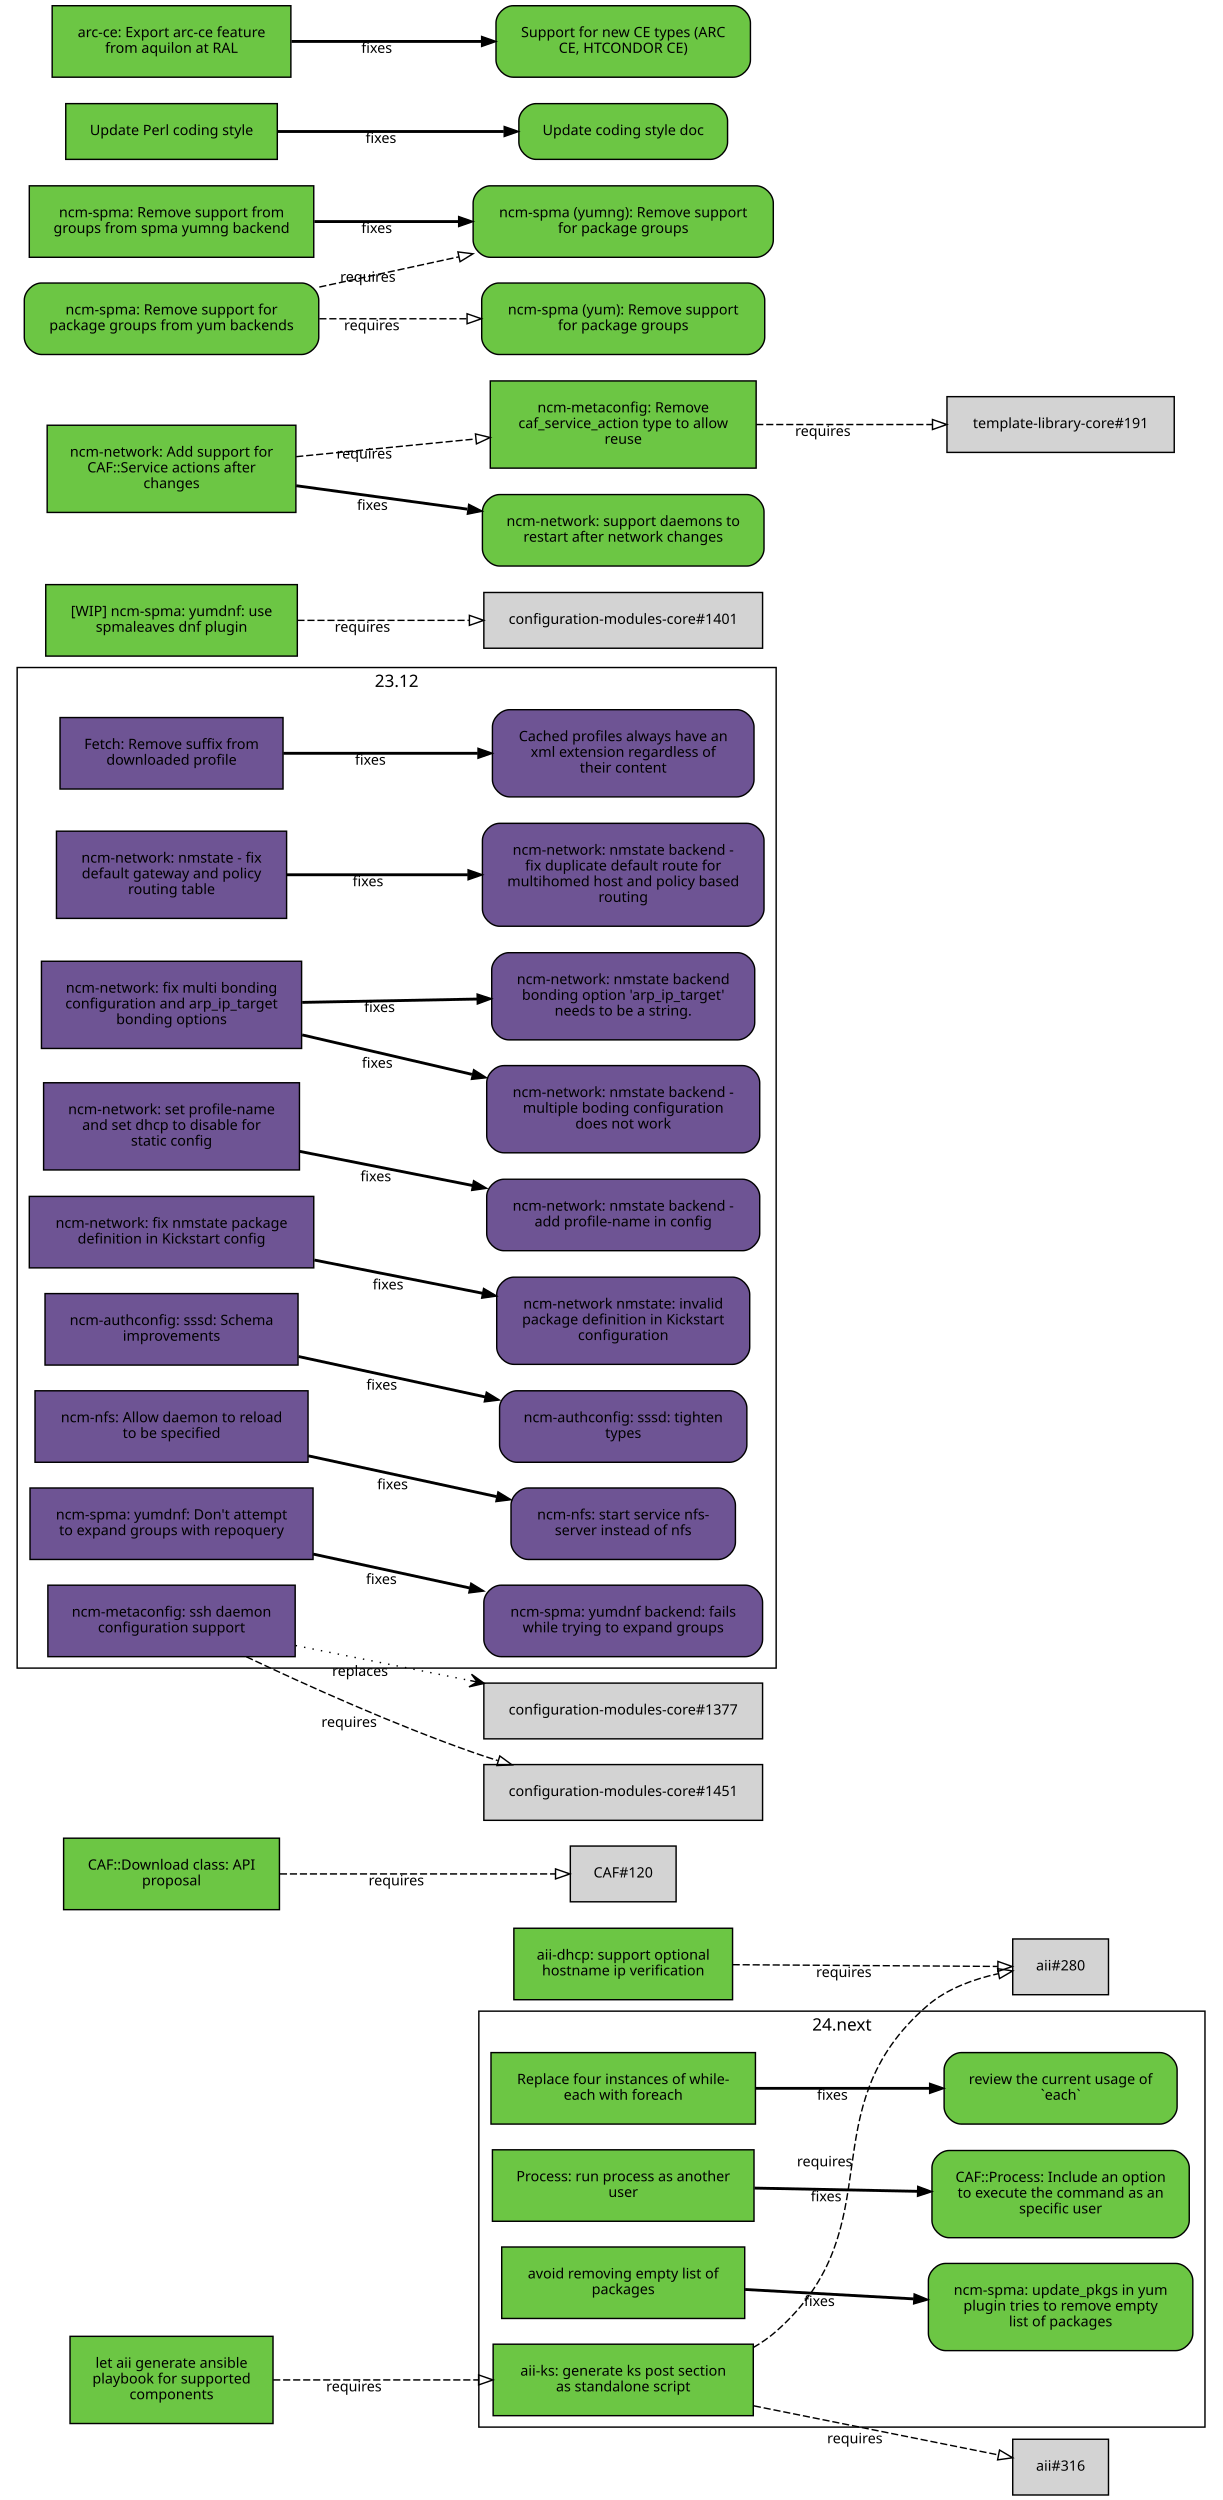
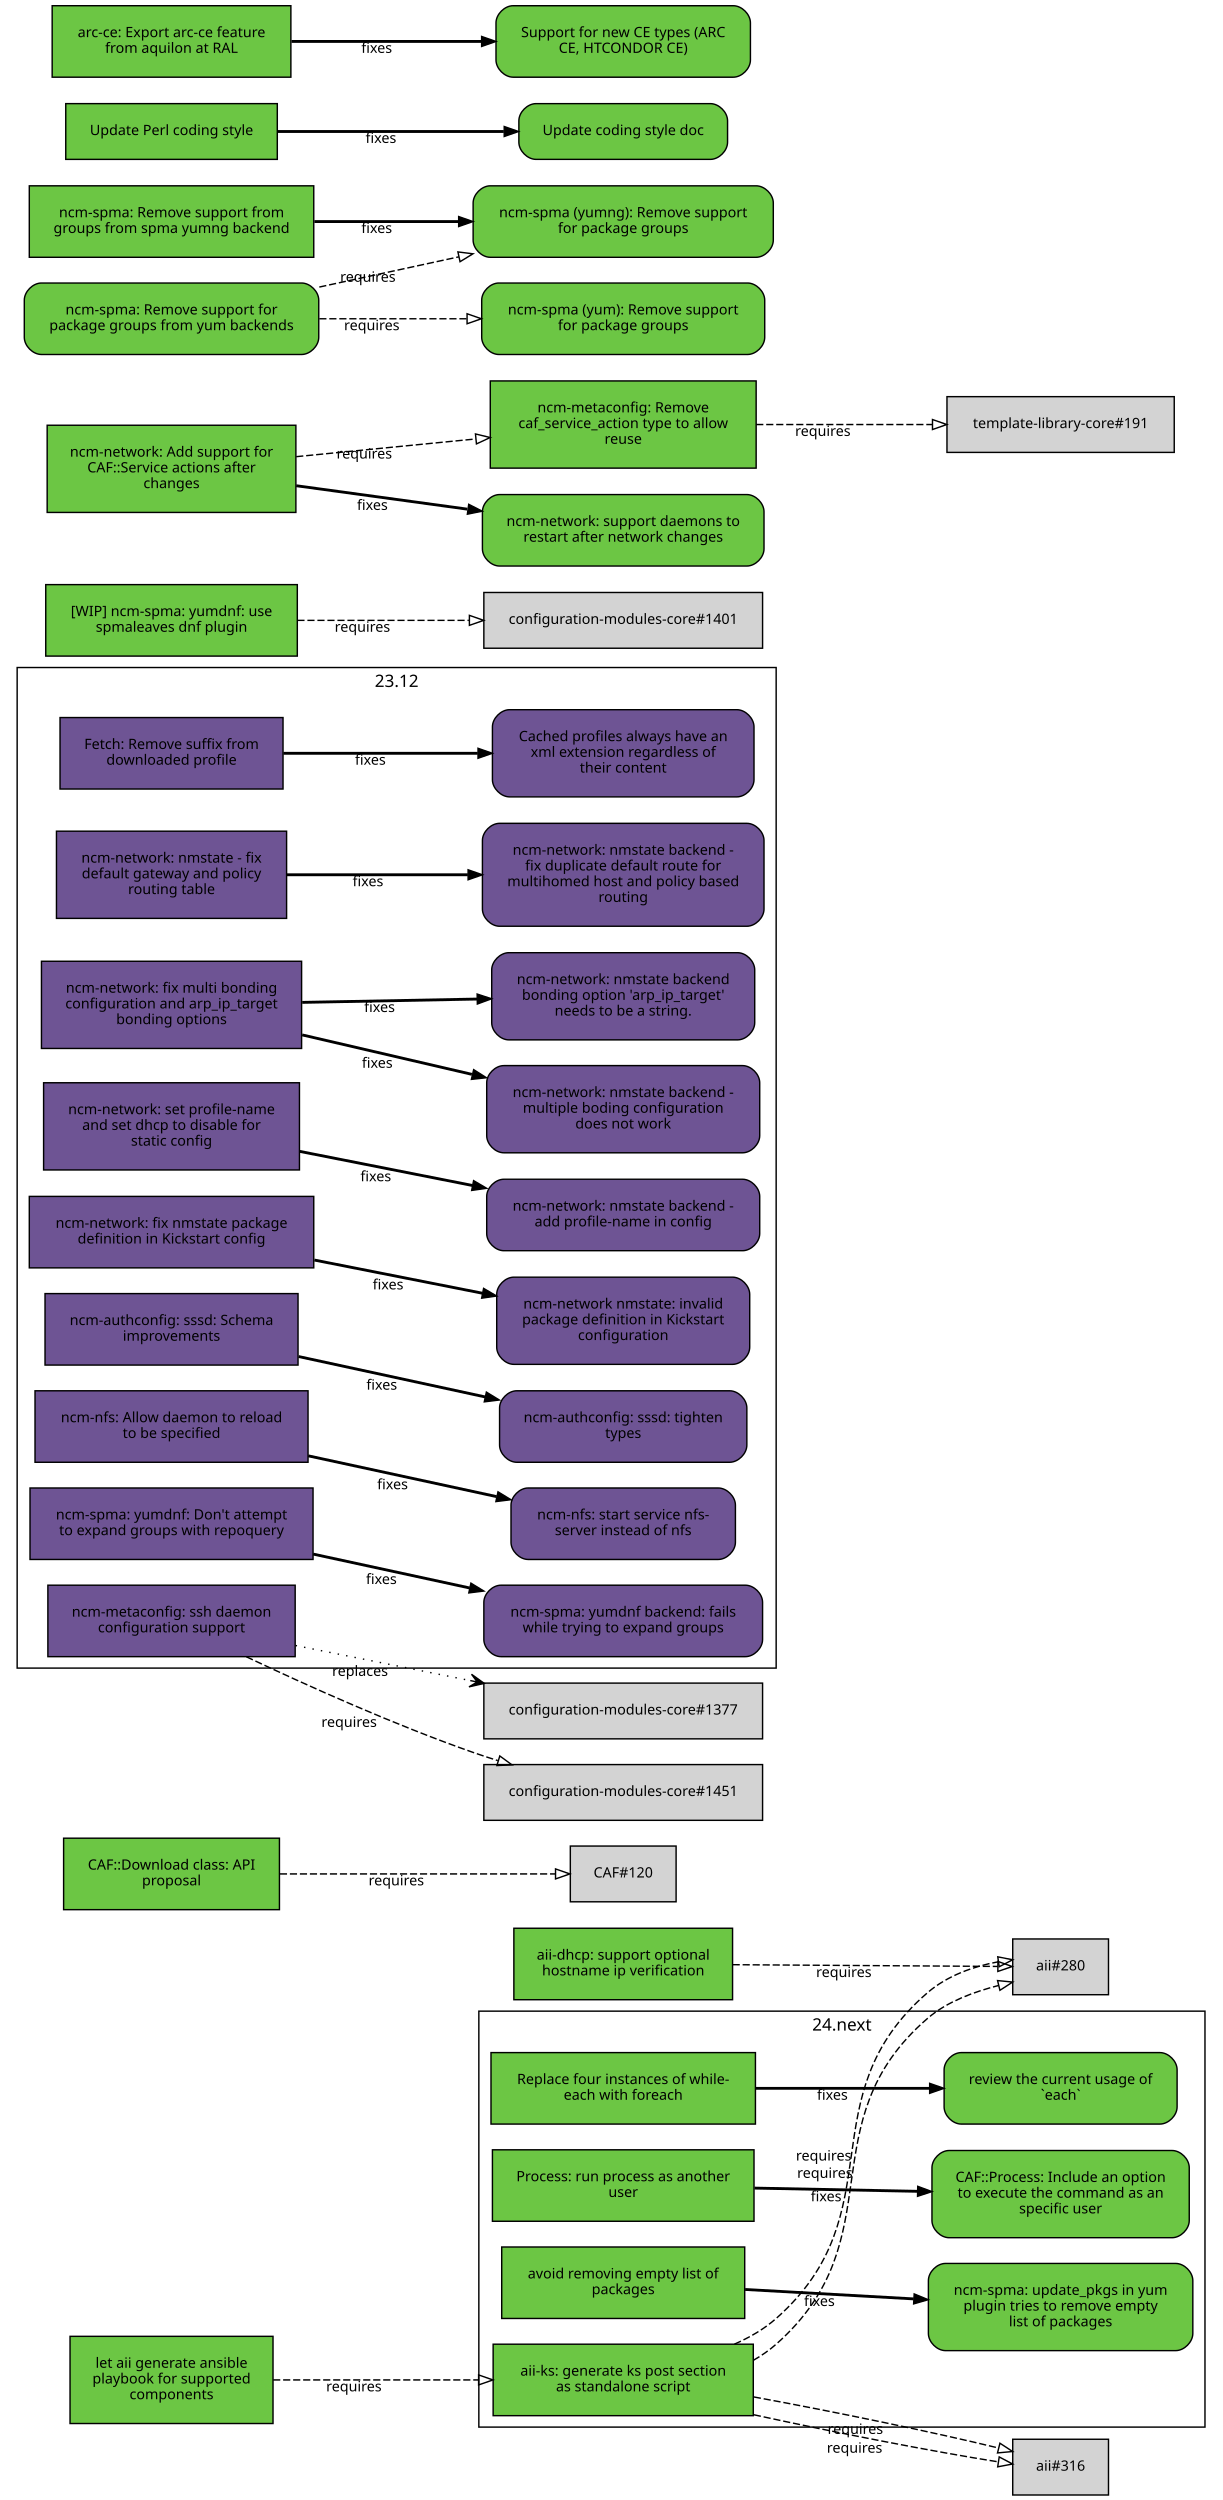
<svg xmlns="http://www.w3.org/2000/svg" xmlns:xlink="http://www.w3.org/1999/xlink" width="855pt" height="1749pt" viewBox="0.00 0.00 855.00 1749.00">
  <g id="graph0" class="graph" transform="scale(1 1) rotate(0) translate(4 1745)">
    <polygon fill="white" stroke="white" points="-4,5 -4,-1745 852,-1745 852,5 -4,5" />
    <g id="clust2" class="cluster">
      <polygon fill="none" stroke="black" points="331,-47 331,-338 839,-338 839,-47 331,-47" />
      <text text-anchor="middle" x="585" y="-324.4" font-family="Sans" font-size="12.00">24.next</text>
    </g>
    <g id="clust1" class="cluster">
      <polygon fill="none" stroke="black" points="8,-578 8,-1278 539,-1278 539,-578 8,-578" />
      <text text-anchor="middle" x="273.5" y="-1264.4" font-family="Sans" font-size="12.00">23.12</text>
    </g>
    <g id="node1" class="node">
      <g id="a_node1">
        <a xlink:href="https://github.com/quattor/aii/pull/328" xlink:title="aii#328 (pull-request)" target="_parent">
          <polygon fill="#6cc644" stroke="black" points="523,-105 341,-105 341,-55 523,-55 523,-105" />
          <text text-anchor="middle" x="432" y="-83" font-family="Sans" font-size="10.00">aii-ks: generate ks post section</text>
          <text text-anchor="middle" x="432" y="-72" font-family="Sans" font-size="10.00">as standalone script</text>
        </a>
      </g>
    </g>
    <g id="node2" class="node">
      <polygon fill="lightgrey" stroke="black" points="771.5,-388.5 704.5,-388.5 704.5,-349.5 771.5,-349.5 771.5,-388.5" />
      <text text-anchor="middle" x="738" y="-366.5" font-family="Sans" font-size="10.00">aii#280</text>
    </g>
    <g id="edge1" class="edge">
-       <path fill="none" stroke="black" stroke-dasharray="5,2" d="M523.028,-102.698C528.746,-105.972 534.145,-109.716 539,-114 622.792,-187.937 560.293,-269.113 645,-342 658.688,-353.778 677.297,-360.423 694.197,-364.169" />
-       <polygon fill="none" stroke="black" points="693.957,-367.688 704.44,-366.147 695.285,-360.815 693.957,-367.688" />
-       <text text-anchor="middle" x="572.951" y="-229.448" font-family="Sans" font-size="10.00">requires</text>
+       <path fill="none" stroke="black" stroke-dasharray="5,2" d="M523.028,-93.718C528.746,-96.972 534.145,-100.716 539,-105 622.792,-178.937 560.293,-260.113 645,-333 658.817,-344.889 677.648,-351.548 694.675,-355.979" />
+       <polygon fill="none" stroke="black" points="693.896,-359.391 704.44,-358.353 695.55,-352.59 693.896,-359.391" />
+       <text text-anchor="middle" x="573.085" y="-221.353" font-family="Sans" font-size="10.00">requires</text>
    </g>
    <g id="node3" class="node">
      <polygon fill="lightgrey" stroke="black" points="771.5,-38.5 704.5,-38.5 704.5,0.5 771.5,0.5 771.5,-38.5" />
      <text text-anchor="middle" x="738" y="-16.5" font-family="Sans" font-size="10.00">aii#316</text>
    </g>
    <g id="edge2" class="edge">
-       <path fill="none" stroke="black" stroke-dasharray="5,2" d="M523.387,-61.863C580.055,-50.492 650.477,-36.362 694.595,-27.509" />
-       <polygon fill="none" stroke="black" points="695.291,-30.939 704.407,-25.54 693.914,-24.076 695.291,-30.939" />
-       <text text-anchor="middle" x="594.051" y="-35.671" font-family="Sans" font-size="10.00">requires</text>
+       <path fill="none" stroke="black" stroke-dasharray="5,2" d="M523.387,-55.632C579.936,-43.279 650.18,-29.64 694.316,-22.702" />
+       <polygon fill="none" stroke="black" points="695.047,-26.131 704.407,-21.166 693.994,-19.211 695.047,-26.131" />
+       <text text-anchor="middle" x="593.86" y="-29.068" font-family="Sans" font-size="10.00">requires</text>
+     </g>
+     <g id="edge3" class="edge">
+       <path fill="none" stroke="black" stroke-dasharray="5,2" d="M509.787,-105.021C520.384,-109.683 530.523,-115.52 539,-123 622.792,-196.937 560.293,-278.113 645,-351 658.688,-362.778 677.297,-369.423 694.197,-372.484" />
+       <polygon fill="none" stroke="black" points="694.046,-375.998 704.44,-373.941 695.032,-369.068 694.046,-375.998" />
+       <text text-anchor="middle" x="572.232" y="-233.469" font-family="Sans" font-size="10.00">requires</text>
+     </g>
+     <g id="edge4" class="edge">
+       <path fill="none" stroke="black" stroke-dasharray="5,2" d="M523.387,-68.094C580.055,-57.731 650.477,-43.141 694.595,-32.36" />
+       <polygon fill="none" stroke="black" points="695.551,-35.729 704.407,-29.914 693.857,-28.937 695.551,-35.729" />
+       <text text-anchor="middle" x="594.405" y="-42.236" font-family="Sans" font-size="10.00">requires</text>
    </g>
    <g id="node4" class="node">
      <g id="a_node4">
        <a xlink:href="https://github.com/quattor/aii/pull/331" xlink:title="aii#331 (pull-request)" target="_parent">
          <polygon fill="#6cc644" stroke="black" points="187,-110.5 45,-110.5 45,-49.5 187,-49.5 187,-110.5" />
          <text text-anchor="middle" x="116" y="-88.5" font-family="Sans" font-size="10.00">let aii generate ansible</text>
          <text text-anchor="middle" x="116" y="-77.5" font-family="Sans" font-size="10.00">playbook for supported</text>
          <text text-anchor="middle" x="116" y="-66.5" font-family="Sans" font-size="10.00">components</text>
        </a>
      </g>
    </g>
-     <g id="edge3" class="edge">
+     <g id="edge5" class="edge">
      <path fill="none" stroke="black" stroke-dasharray="5,2" d="M187.077,-80C229.343,-80 283.883,-80 330.668,-80" />
      <polygon fill="none" stroke="black" points="330.834,-83.5 340.834,-80 330.834,-76.5 330.834,-83.5" />
      <text text-anchor="middle" x="243.574" y="-72" font-family="Sans" font-size="10.00">requires</text>
    </g>
    <g id="node5" class="node">
      <g id="a_node5">
        <a xlink:href="https://github.com/quattor/aii/pull/299" xlink:title="aii#299 (pull-request)" target="_parent">
          <polygon fill="#6cc644" stroke="black" points="508.5,-396 355.5,-396 355.5,-346 508.5,-346 508.5,-396" />
          <text text-anchor="middle" x="432" y="-374" font-family="Sans" font-size="10.00">aii-dhcp: support optional</text>
          <text text-anchor="middle" x="432" y="-363" font-family="Sans" font-size="10.00">hostname ip verification</text>
        </a>
      </g>
    </g>
-     <g id="edge4" class="edge">
+     <g id="edge6" class="edge">
      <path fill="none" stroke="black" stroke-dasharray="5,2" d="M508.537,-370.503C567.023,-370.118 645.931,-369.599 694.049,-369.283" />
      <polygon fill="none" stroke="black" points="694.146,-372.782 704.123,-369.216 694.1,-365.782 694.146,-372.782" />
      <text text-anchor="middle" x="586.342" y="-361.86" font-family="Sans" font-size="10.00">requires</text>
    </g>
    <g id="node6" class="node">
      <g id="a_node6">
        <a xlink:href="https://github.com/quattor/CAF/pull/277" xlink:title="CAF#277 (pull-request)" target="_parent">
          <polygon fill="#6cc644" stroke="black" points="524.5,-309 339.5,-309 339.5,-259 524.5,-259 524.5,-309" />
          <text text-anchor="middle" x="432" y="-287" font-family="Sans" font-size="10.00">Replace four instances of while-</text>
          <text text-anchor="middle" x="432" y="-276" font-family="Sans" font-size="10.00">each with foreach</text>
        </a>
      </g>
    </g>
    <g id="node7" class="node">
      <g id="a_node7">
        <a xlink:href="https://github.com/quattor/CAF/issues/109" xlink:title="CAF#109 (issue)" target="_parent">
          <path fill="#6cc644" stroke="black" d="M807.5,-309C807.5,-309 668.5,-309 668.5,-309 662.5,-309 656.5,-303 656.5,-297 656.5,-297 656.5,-271 656.5,-271 656.5,-265 662.5,-259 668.5,-259 668.5,-259 807.5,-259 807.5,-259 813.5,-259 819.5,-265 819.5,-271 819.5,-271 819.5,-297 819.5,-297 819.5,-303 813.5,-309 807.5,-309" />
          <text text-anchor="middle" x="738" y="-287" font-family="Sans" font-size="10.00">review the current usage of</text>
          <text text-anchor="middle" x="738" y="-276" font-family="Sans" font-size="10.00">`each`</text>
        </a>
      </g>
    </g>
-     <g id="edge5" class="edge">
+     <g id="edge7" class="edge">
      <path fill="none" stroke="black" stroke-width="2" d="M524.622,-284C563.139,-284 607.831,-284 646.253,-284" />
      <polygon fill="black" stroke="black" points="646.394,-287.5 656.394,-284 646.394,-280.5 646.394,-287.5" />
      <text text-anchor="middle" x="578.345" y="-276" font-family="Sans" font-size="10.00">fixes</text>
    </g>
    <g id="node8" class="node">
      <g id="a_node8">
        <a xlink:href="https://github.com/quattor/CAF/pull/257" xlink:title="CAF#257 (pull-request)" target="_parent">
          <polygon fill="#6cc644" stroke="black" points="523.5,-241 340.5,-241 340.5,-191 523.5,-191 523.5,-241" />
          <text text-anchor="middle" x="432" y="-219" font-family="Sans" font-size="10.00">Process: run process as another</text>
          <text text-anchor="middle" x="432" y="-208" font-family="Sans" font-size="10.00">user</text>
        </a>
      </g>
    </g>
    <g id="node9" class="node">
      <g id="a_node9">
        <a xlink:href="https://github.com/quattor/CAF/issues/253" xlink:title="CAF#253 (issue)" target="_parent">
          <path fill="#6cc644" stroke="black" d="M816,-240.5C816,-240.5 660,-240.5 660,-240.5 654,-240.5 648,-234.5 648,-228.5 648,-228.5 648,-191.5 648,-191.5 648,-185.5 654,-179.5 660,-179.5 660,-179.5 816,-179.5 816,-179.5 822,-179.5 828,-185.5 828,-191.5 828,-191.5 828,-228.5 828,-228.5 828,-234.5 822,-240.5 816,-240.5" />
          <text text-anchor="middle" x="738" y="-218.5" font-family="Sans" font-size="10.00">CAF::Process: Include an option</text>
          <text text-anchor="middle" x="738" y="-207.5" font-family="Sans" font-size="10.00">to execute the command as an</text>
          <text text-anchor="middle" x="738" y="-196.5" font-family="Sans" font-size="10.00">specific user</text>
        </a>
      </g>
    </g>
-     <g id="edge6" class="edge">
+     <g id="edge8" class="edge">
      <path fill="none" stroke="black" stroke-width="2" d="M523.798,-214.208C559.701,-213.499 601.072,-212.683 637.762,-211.959" />
      <polygon fill="black" stroke="black" points="638.048,-215.454 647.977,-211.757 637.91,-208.455 638.048,-215.454" />
      <text text-anchor="middle" x="573.947" y="-204.981" font-family="Sans" font-size="10.00">fixes</text>
    </g>
    <g id="node10" class="node">
      <g id="a_node10">
        <a xlink:href="https://github.com/quattor/CAF/pull/110" xlink:title="CAF#110 (pull-request)" target="_parent">
          <polygon fill="#6cc644" stroke="black" points="191.5,-459 40.5,-459 40.5,-409 191.5,-409 191.5,-459" />
          <text text-anchor="middle" x="116" y="-437" font-family="Sans" font-size="10.00">CAF::Download class: API</text>
          <text text-anchor="middle" x="116" y="-426" font-family="Sans" font-size="10.00">proposal</text>
        </a>
      </g>
    </g>
    <g id="node11" class="node">
      <polygon fill="lightgrey" stroke="black" points="469,-453.5 395,-453.5 395,-414.5 469,-414.5 469,-453.5" />
      <text text-anchor="middle" x="432" y="-431.5" font-family="Sans" font-size="10.00">CAF#120</text>
    </g>
-     <g id="edge7" class="edge">
+     <g id="edge9" class="edge">
      <path fill="none" stroke="black" stroke-dasharray="5,2" d="M191.812,-434C251.718,-434 333.856,-434 384.623,-434" />
      <polygon fill="none" stroke="black" points="384.651,-437.5 394.651,-434 384.651,-430.5 384.651,-437.5" />
      <text text-anchor="middle" x="273.255" y="-426" font-family="Sans" font-size="10.00">requires</text>
    </g>
    <g id="node12" class="node">
      <g id="a_node12">
        <a xlink:href="https://github.com/quattor/CCM/pull/210" xlink:title="CCM#210 (pull-request)" target="_parent">
          <polygon fill="#6e5494" stroke="black" points="194,-1243 38,-1243 38,-1193 194,-1193 194,-1243" />
          <text text-anchor="middle" x="116" y="-1221" font-family="Sans" font-size="10.00">Fetch: Remove suffix from</text>
          <text text-anchor="middle" x="116" y="-1210" font-family="Sans" font-size="10.00">downloaded profile</text>
        </a>
      </g>
    </g>
    <g id="node13" class="node">
      <g id="a_node13">
        <a xlink:href="https://github.com/quattor/CCM/issues/204" xlink:title="CCM#204 (issue)" target="_parent">
          <path fill="#6e5494" stroke="black" d="M511.5,-1248.5C511.5,-1248.5 352.5,-1248.5 352.5,-1248.5 346.5,-1248.5 340.5,-1242.5 340.5,-1236.5 340.5,-1236.5 340.5,-1199.5 340.5,-1199.5 340.5,-1193.5 346.5,-1187.5 352.5,-1187.5 352.5,-1187.5 511.5,-1187.5 511.5,-1187.5 517.5,-1187.5 523.5,-1193.5 523.5,-1199.5 523.5,-1199.5 523.5,-1236.5 523.5,-1236.5 523.5,-1242.5 517.5,-1248.5 511.5,-1248.5" />
          <text text-anchor="middle" x="432" y="-1226.5" font-family="Sans" font-size="10.00">Cached profiles always have an</text>
          <text text-anchor="middle" x="432" y="-1215.5" font-family="Sans" font-size="10.00">xml extension regardless of</text>
          <text text-anchor="middle" x="432" y="-1204.5" font-family="Sans" font-size="10.00">their content</text>
        </a>
      </g>
    </g>
-     <g id="edge8" class="edge">
+     <g id="edge10" class="edge">
      <path fill="none" stroke="black" stroke-width="2" d="M194.215,-1218C235.236,-1218 286.154,-1218 330.251,-1218" />
      <polygon fill="black" stroke="black" points="330.423,-1221.5 340.423,-1218 330.423,-1214.5 330.423,-1221.5" />
      <text text-anchor="middle" x="255.112" y="-1210" font-family="Sans" font-size="10.00">fixes</text>
    </g>
    <g id="node14" class="node">
      <g id="a_node14">
        <a xlink:href="https://github.com/quattor/configuration-modules-core/pull/1642" xlink:title="configuration-modules-core#1642 (pull-request)" target="_parent">
          <polygon fill="#6e5494" stroke="black" points="196.5,-1163.5 35.5,-1163.5 35.5,-1102.5 196.5,-1102.5 196.5,-1163.5" />
          <text text-anchor="middle" x="116" y="-1141.5" font-family="Sans" font-size="10.00">ncm-network: nmstate - fix</text>
          <text text-anchor="middle" x="116" y="-1130.5" font-family="Sans" font-size="10.00">default gateway and policy</text>
          <text text-anchor="middle" x="116" y="-1119.5" font-family="Sans" font-size="10.00">routing table</text>
        </a>
      </g>
    </g>
    <g id="node15" class="node">
      <g id="a_node15">
        <a xlink:href="https://github.com/quattor/configuration-modules-core/issues/1641" xlink:title="configuration-modules-core#1641 (issue)" target="_parent">
          <path fill="#6e5494" stroke="black" d="M518.5,-1169C518.5,-1169 345.5,-1169 345.5,-1169 339.5,-1169 333.5,-1163 333.5,-1157 333.5,-1157 333.5,-1109 333.5,-1109 333.5,-1103 339.5,-1097 345.5,-1097 345.5,-1097 518.5,-1097 518.5,-1097 524.5,-1097 530.5,-1103 530.5,-1109 530.5,-1109 530.5,-1157 530.5,-1157 530.5,-1163 524.5,-1169 518.5,-1169" />
          <text text-anchor="middle" x="432" y="-1147" font-family="Sans" font-size="10.00">ncm-network: nmstate backend -</text>
          <text text-anchor="middle" x="432" y="-1136" font-family="Sans" font-size="10.00">fix duplicate default route for</text>
          <text text-anchor="middle" x="432" y="-1125" font-family="Sans" font-size="10.00">multihomed host and policy based</text>
          <text text-anchor="middle" x="432" y="-1114" font-family="Sans" font-size="10.00">routing</text>
        </a>
      </g>
    </g>
-     <g id="edge9" class="edge">
+     <g id="edge11" class="edge">
      <path fill="none" stroke="black" stroke-width="2" d="M196.641,-1133C235.079,-1133 281.765,-1133 323.319,-1133" />
      <polygon fill="black" stroke="black" points="323.486,-1136.5 333.486,-1133 323.486,-1129.5 323.486,-1136.5" />
      <text text-anchor="middle" x="253.425" y="-1125" font-family="Sans" font-size="10.00">fixes</text>
    </g>
    <g id="node16" class="node">
      <g id="a_node16">
        <a xlink:href="https://github.com/quattor/configuration-modules-core/pull/1640" xlink:title="configuration-modules-core#1640 (pull-request)" target="_parent">
          <polygon fill="#6e5494" stroke="black" points="207,-1072.5 25,-1072.5 25,-1011.5 207,-1011.5 207,-1072.5" />
          <text text-anchor="middle" x="116" y="-1050.5" font-family="Sans" font-size="10.00">ncm-network: fix multi bonding</text>
          <text text-anchor="middle" x="116" y="-1039.5" font-family="Sans" font-size="10.00">configuration and arp_ip_target</text>
          <text text-anchor="middle" x="116" y="-1028.5" font-family="Sans" font-size="10.00">bonding options</text>
        </a>
      </g>
    </g>
    <g id="node17" class="node">
      <g id="a_node17">
        <a xlink:href="https://github.com/quattor/configuration-modules-core/issues/1638" xlink:title="configuration-modules-core#1638 (issue)" target="_parent">
          <path fill="#6e5494" stroke="black" d="M515.5,-999.5C515.5,-999.5 348.5,-999.5 348.5,-999.5 342.5,-999.5 336.5,-993.5 336.5,-987.5 336.5,-987.5 336.5,-950.5 336.5,-950.5 336.5,-944.5 342.5,-938.5 348.5,-938.5 348.5,-938.5 515.5,-938.5 515.5,-938.5 521.5,-938.5 527.5,-944.5 527.5,-950.5 527.5,-950.5 527.5,-987.5 527.5,-987.5 527.5,-993.5 521.5,-999.5 515.5,-999.5" />
          <text text-anchor="middle" x="432" y="-977.5" font-family="Sans" font-size="10.00">ncm-network: nmstate backend -</text>
          <text text-anchor="middle" x="432" y="-966.5" font-family="Sans" font-size="10.00">multiple boding configuration</text>
          <text text-anchor="middle" x="432" y="-955.5" font-family="Sans" font-size="10.00">does not work</text>
        </a>
      </g>
    </g>
-     <g id="edge10" class="edge">
+     <g id="edge12" class="edge">
      <path fill="none" stroke="black" stroke-width="2" d="M207.401,-1020.98C244.488,-1012.36 287.663,-1002.32 326.128,-993.381" />
      <polygon fill="black" stroke="black" points="327.372,-996.685 336.32,-991.012 325.787,-989.867 327.372,-996.685" />
      <text text-anchor="middle" x="259.943" y="-997.978" font-family="Sans" font-size="10.00">fixes</text>
    </g>
    <g id="node18" class="node">
      <g id="a_node18">
        <a xlink:href="https://github.com/quattor/configuration-modules-core/issues/1639" xlink:title="configuration-modules-core#1639 (issue)" target="_parent">
          <path fill="#6e5494" stroke="black" d="M512,-1078.5C512,-1078.5 352,-1078.5 352,-1078.5 346,-1078.5 340,-1072.5 340,-1066.5 340,-1066.5 340,-1029.5 340,-1029.5 340,-1023.5 346,-1017.5 352,-1017.5 352,-1017.5 512,-1017.5 512,-1017.5 518,-1017.5 524,-1023.5 524,-1029.5 524,-1029.5 524,-1066.5 524,-1066.5 524,-1072.5 518,-1078.5 512,-1078.5" />
          <text text-anchor="middle" x="432" y="-1056.5" font-family="Sans" font-size="10.00">ncm-network: nmstate backend</text>
          <text text-anchor="middle" x="432" y="-1045.5" font-family="Sans" font-size="10.00">bonding option 'arp_ip_target'</text>
          <text text-anchor="middle" x="432" y="-1034.5" font-family="Sans" font-size="10.00">needs to be a string.</text>
        </a>
      </g>
    </g>
-     <g id="edge11" class="edge">
+     <g id="edge13" class="edge">
      <path fill="none" stroke="black" stroke-width="2" d="M207.401,-1043.73C245.651,-1044.46 290.375,-1045.31 329.73,-1046.06" />
      <polygon fill="black" stroke="black" points="329.813,-1049.57 339.878,-1046.26 329.947,-1042.57 329.813,-1049.57" />
      <text text-anchor="middle" x="261.537" y="-1036.99" font-family="Sans" font-size="10.00">fixes</text>
    </g>
    <g id="node19" class="node">
      <g id="a_node19">
        <a xlink:href="https://github.com/quattor/configuration-modules-core/pull/1637" xlink:title="configuration-modules-core#1637 (pull-request)" target="_parent">
          <polygon fill="#6e5494" stroke="black" points="205.5,-987.5 26.5,-987.5 26.5,-926.5 205.5,-926.5 205.5,-987.5" />
          <text text-anchor="middle" x="116" y="-965.5" font-family="Sans" font-size="10.00">ncm-network: set profile-name</text>
          <text text-anchor="middle" x="116" y="-954.5" font-family="Sans" font-size="10.00">and set dhcp to disable for</text>
          <text text-anchor="middle" x="116" y="-943.5" font-family="Sans" font-size="10.00">static config</text>
        </a>
      </g>
    </g>
    <g id="node20" class="node">
      <g id="a_node20">
        <a xlink:href="https://github.com/quattor/configuration-modules-core/issues/1636" xlink:title="configuration-modules-core#1636 (issue)" target="_parent">
          <path fill="#6e5494" stroke="black" d="M515.5,-920C515.5,-920 348.5,-920 348.5,-920 342.5,-920 336.5,-914 336.5,-908 336.5,-908 336.5,-882 336.5,-882 336.5,-876 342.5,-870 348.5,-870 348.5,-870 515.5,-870 515.5,-870 521.5,-870 527.5,-876 527.5,-882 527.5,-882 527.5,-908 527.5,-908 527.5,-914 521.5,-920 515.5,-920" />
          <text text-anchor="middle" x="432" y="-898" font-family="Sans" font-size="10.00">ncm-network: nmstate backend -</text>
          <text text-anchor="middle" x="432" y="-887" font-family="Sans" font-size="10.00">add profile-name in config</text>
        </a>
      </g>
    </g>
-     <g id="edge12" class="edge">
+     <g id="edge14" class="edge">
      <path fill="none" stroke="black" stroke-width="2" d="M205.721,-939.482C243.338,-932.054 287.449,-923.344 326.619,-915.61" />
      <polygon fill="black" stroke="black" points="327.332,-919.037 336.465,-913.666 325.976,-912.17 327.332,-919.037" />
      <text text-anchor="middle" x="258.909" y="-918.61" font-family="Sans" font-size="10.00">fixes</text>
    </g>
    <g id="node21" class="node">
      <g id="a_node21">
        <a xlink:href="https://github.com/quattor/configuration-modules-core/pull/1630" xlink:title="configuration-modules-core#1630 (pull-request)" target="_parent">
          <polygon fill="#6e5494" stroke="black" points="215.5,-908 16.5,-908 16.5,-858 215.5,-858 215.5,-908" />
          <text text-anchor="middle" x="116" y="-886" font-family="Sans" font-size="10.00">ncm-network: fix nmstate package</text>
          <text text-anchor="middle" x="116" y="-875" font-family="Sans" font-size="10.00">definition in Kickstart config</text>
        </a>
      </g>
    </g>
    <g id="node22" class="node">
      <g id="a_node22">
        <a xlink:href="https://github.com/quattor/configuration-modules-core/issues/1629" xlink:title="configuration-modules-core#1629 (issue)" target="_parent">
          <path fill="#6e5494" stroke="black" d="M508.5,-851.5C508.5,-851.5 355.5,-851.5 355.5,-851.5 349.5,-851.5 343.5,-845.5 343.5,-839.5 343.5,-839.5 343.5,-802.5 343.5,-802.5 343.5,-796.5 349.5,-790.5 355.5,-790.5 355.5,-790.5 508.5,-790.5 508.5,-790.5 514.5,-790.5 520.5,-796.5 520.5,-802.5 520.5,-802.5 520.5,-839.5 520.5,-839.5 520.5,-845.5 514.5,-851.5 508.5,-851.5" />
          <text text-anchor="middle" x="432" y="-829.5" font-family="Sans" font-size="10.00">ncm-network nmstate: invalid</text>
          <text text-anchor="middle" x="432" y="-818.5" font-family="Sans" font-size="10.00">package definition in Kickstart</text>
          <text text-anchor="middle" x="432" y="-807.5" font-family="Sans" font-size="10.00">configuration</text>
        </a>
      </g>
    </g>
-     <g id="edge13" class="edge">
+     <g id="edge15" class="edge">
      <path fill="none" stroke="black" stroke-width="2" d="M215.921,-863.468C253.462,-856.055 296.162,-847.624 333.565,-840.239" />
      <polygon fill="black" stroke="black" points="334.326,-843.656 343.458,-838.285 332.969,-836.789 334.326,-843.656" />
      <text text-anchor="middle" x="267.491" y="-842.916" font-family="Sans" font-size="10.00">fixes</text>
    </g>
    <g id="node23" class="node">
      <g id="a_node23">
        <a xlink:href="https://github.com/quattor/configuration-modules-core/pull/1622" xlink:title="configuration-modules-core#1622 (pull-request)" target="_parent">
          <polygon fill="#6e5494" stroke="black" points="204.5,-840 27.5,-840 27.5,-790 204.5,-790 204.5,-840" />
          <text text-anchor="middle" x="116" y="-818" font-family="Sans" font-size="10.00">ncm-authconfig: sssd: Schema</text>
          <text text-anchor="middle" x="116" y="-807" font-family="Sans" font-size="10.00">improvements</text>
        </a>
      </g>
    </g>
    <g id="node24" class="node">
      <g id="a_node24">
        <a xlink:href="https://github.com/quattor/configuration-modules-core/issues/1471" xlink:title="configuration-modules-core#1471 (issue)" target="_parent">
          <path fill="#6e5494" stroke="black" d="M506.5,-772C506.5,-772 357.5,-772 357.5,-772 351.5,-772 345.5,-766 345.5,-760 345.5,-760 345.5,-734 345.5,-734 345.5,-728 351.5,-722 357.5,-722 357.5,-722 506.5,-722 506.5,-722 512.5,-722 518.5,-728 518.5,-734 518.5,-734 518.5,-760 518.5,-760 518.5,-766 512.5,-772 506.5,-772" />
          <text text-anchor="middle" x="432" y="-750" font-family="Sans" font-size="10.00">ncm-authconfig: sssd: tighten</text>
          <text text-anchor="middle" x="432" y="-739" font-family="Sans" font-size="10.00">types</text>
        </a>
      </g>
    </g>
-     <g id="edge14" class="edge">
+     <g id="edge16" class="edge">
      <path fill="none" stroke="black" stroke-width="2" d="M204.884,-795.968C245.532,-787.165 293.901,-776.69 335.452,-767.692" />
      <polygon fill="black" stroke="black" points="336.274,-771.095 345.307,-765.558 334.792,-764.254 336.274,-771.095" />
      <text text-anchor="middle" x="263.073" y="-772.768" font-family="Sans" font-size="10.00">fixes</text>
    </g>
    <g id="node25" class="node">
      <g id="a_node25">
        <a xlink:href="https://github.com/quattor/configuration-modules-core/pull/1621" xlink:title="configuration-modules-core#1621 (pull-request)" target="_parent">
          <polygon fill="#6e5494" stroke="black" points="211.5,-772 20.5,-772 20.5,-722 211.5,-722 211.5,-772" />
          <text text-anchor="middle" x="116" y="-750" font-family="Sans" font-size="10.00">ncm-nfs: Allow daemon to reload</text>
          <text text-anchor="middle" x="116" y="-739" font-family="Sans" font-size="10.00">to be specified</text>
        </a>
      </g>
    </g>
    <g id="node26" class="node">
      <g id="a_node26">
        <a xlink:href="https://github.com/quattor/configuration-modules-core/issues/1618" xlink:title="configuration-modules-core#1618 (issue)" target="_parent">
          <path fill="#6e5494" stroke="black" d="M498.5,-704C498.5,-704 365.5,-704 365.5,-704 359.5,-704 353.5,-698 353.5,-692 353.5,-692 353.5,-666 353.5,-666 353.5,-660 359.5,-654 365.5,-654 365.5,-654 498.5,-654 498.5,-654 504.5,-654 510.5,-660 510.5,-666 510.5,-666 510.5,-692 510.5,-692 510.5,-698 504.5,-704 498.5,-704" />
          <text text-anchor="middle" x="432" y="-682" font-family="Sans" font-size="10.00">ncm-nfs: start service nfs-</text>
          <text text-anchor="middle" x="432" y="-671" font-family="Sans" font-size="10.00">server instead of nfs</text>
        </a>
      </g>
    </g>
-     <g id="edge15" class="edge">
+     <g id="edge17" class="edge">
      <path fill="none" stroke="black" stroke-width="2" d="M211.636,-726.506C253.508,-717.438 302.447,-706.839 343.464,-697.957" />
      <polygon fill="black" stroke="black" points="344.407,-701.334 353.439,-695.797 342.925,-694.492 344.407,-701.334" />
      <text text-anchor="middle" x="270.635" y="-703.13" font-family="Sans" font-size="10.00">fixes</text>
    </g>
    <g id="node27" class="node">
      <g id="a_node27">
        <a xlink:href="https://github.com/quattor/configuration-modules-core/pull/1620" xlink:title="configuration-modules-core#1620 (pull-request)" target="_parent">
          <polygon fill="#6e5494" stroke="black" points="215,-704 17,-704 17,-654 215,-654 215,-704" />
          <text text-anchor="middle" x="116" y="-682" font-family="Sans" font-size="10.00">ncm-spma: yumdnf: Don't attempt</text>
          <text text-anchor="middle" x="116" y="-671" font-family="Sans" font-size="10.00">to expand groups with repoquery</text>
        </a>
      </g>
    </g>
    <g id="node28" class="node">
      <g id="a_node28">
        <a xlink:href="https://github.com/quattor/configuration-modules-core/issues/1524" xlink:title="configuration-modules-core#1524 (issue)" target="_parent">
          <path fill="#6e5494" stroke="black" d="M517.5,-636C517.5,-636 346.5,-636 346.5,-636 340.5,-636 334.5,-630 334.5,-624 334.5,-624 334.5,-598 334.5,-598 334.5,-592 340.5,-586 346.5,-586 346.5,-586 517.5,-586 517.5,-586 523.5,-586 529.5,-592 529.5,-598 529.5,-598 529.5,-624 529.5,-624 529.5,-630 523.5,-636 517.5,-636" />
          <text text-anchor="middle" x="432" y="-614" font-family="Sans" font-size="10.00">ncm-spma: yumdnf backend: fails</text>
          <text text-anchor="middle" x="432" y="-603" font-family="Sans" font-size="10.00">while trying to expand groups</text>
        </a>
      </g>
    </g>
-     <g id="edge16" class="edge">
+     <g id="edge18" class="edge">
      <path fill="none" stroke="black" stroke-width="2" d="M215.06,-657.764C249.847,-650.23 289.151,-641.719 324.601,-634.042" />
      <polygon fill="black" stroke="black" points="325.458,-637.437 334.491,-631.9 323.976,-630.596 325.458,-637.437" />
      <text text-anchor="middle" x="262.816" y="-636.823" font-family="Sans" font-size="10.00">fixes</text>
    </g>
    <g id="node29" class="node">
      <g id="a_node29">
        <a xlink:href="https://github.com/quattor/configuration-modules-core/pull/1554" xlink:title="configuration-modules-core#1554 (pull-request)" target="_parent">
          <polygon fill="#6cc644" stroke="black" points="517,-173 347,-173 347,-123 517,-123 517,-173" />
          <text text-anchor="middle" x="432" y="-151" font-family="Sans" font-size="10.00">avoid removing empty list of</text>
          <text text-anchor="middle" x="432" y="-140" font-family="Sans" font-size="10.00">packages</text>
        </a>
      </g>
    </g>
    <g id="node30" class="node">
      <g id="a_node30">
        <a xlink:href="https://github.com/quattor/configuration-modules-core/issues/1553" xlink:title="configuration-modules-core#1553 (issue)" target="_parent">
          <path fill="#6cc644" stroke="black" d="M818.5,-161.5C818.5,-161.5 657.5,-161.5 657.5,-161.5 651.5,-161.5 645.5,-155.5 645.5,-149.5 645.5,-149.5 645.5,-112.5 645.5,-112.5 645.5,-106.5 651.5,-100.5 657.5,-100.5 657.5,-100.5 818.5,-100.5 818.5,-100.5 824.5,-100.5 830.5,-106.5 830.5,-112.5 830.5,-112.5 830.5,-149.5 830.5,-149.5 830.5,-155.5 824.5,-161.5 818.5,-161.5" />
          <text text-anchor="middle" x="738" y="-139.5" font-family="Sans" font-size="10.00">ncm-spma: update_pkgs in yum</text>
          <text text-anchor="middle" x="738" y="-128.5" font-family="Sans" font-size="10.00">plugin tries to remove empty</text>
          <text text-anchor="middle" x="738" y="-117.5" font-family="Sans" font-size="10.00">list of packages</text>
        </a>
      </g>
    </g>
-     <g id="edge17" class="edge">
+     <g id="edge19" class="edge">
      <path fill="none" stroke="black" stroke-width="2" d="M517.277,-143.287C553.812,-141.244 596.909,-138.834 635.213,-136.692" />
      <polygon fill="black" stroke="black" points="635.57,-140.178 645.359,-136.125 635.179,-133.189 635.57,-140.178" />
      <text text-anchor="middle" x="569.248" y="-131.71" font-family="Sans" font-size="10.00">fixes</text>
    </g>
    <g id="node31" class="node">
      <g id="a_node31">
        <a xlink:href="https://github.com/quattor/configuration-modules-core/pull/1452" xlink:title="configuration-modules-core#1452 (pull-request)" target="_parent">
          <polygon fill="#6e5494" stroke="black" points="202.5,-636 29.5,-636 29.5,-586 202.5,-586 202.5,-636" />
          <text text-anchor="middle" x="116" y="-614" font-family="Sans" font-size="10.00">ncm-metaconfig: ssh daemon</text>
          <text text-anchor="middle" x="116" y="-603" font-family="Sans" font-size="10.00">configuration support</text>
        </a>
      </g>
    </g>
    <g id="node32" class="node">
      <polygon fill="lightgrey" stroke="black" points="529.5,-567.5 334.5,-567.5 334.5,-528.5 529.5,-528.5 529.5,-567.5" />
      <text text-anchor="middle" x="432" y="-545.5" font-family="Sans" font-size="10.00">configuration-modules-core#1377</text>
    </g>
-     <g id="edge18" class="edge">
+     <g id="edge20" class="edge">
      <path fill="none" stroke="black" stroke-dasharray="1,5" d="M202.802,-593.785C240.466,-586.228 285.065,-577.28 324.8,-569.308" />
      <polygon fill="black" stroke="black" points="334.789,-567.303 325.87,-573.683 329.887,-568.287 324.985,-569.271 324.985,-569.271 324.985,-569.271 329.887,-568.287 324.1,-564.859 334.789,-567.303 334.789,-567.303" />
      <text text-anchor="middle" x="247.887" y="-572.526" font-family="Sans" font-size="10.00">replaces</text>
    </g>
    <g id="node33" class="node">
      <polygon fill="lightgrey" stroke="black" points="529.5,-510.5 334.5,-510.5 334.5,-471.5 529.5,-471.5 529.5,-510.5" />
      <text text-anchor="middle" x="432" y="-488.5" font-family="Sans" font-size="10.00">configuration-modules-core#1451</text>
    </g>
-     <g id="edge19" class="edge">
+     <g id="edge21" class="edge">
      <path fill="none" stroke="black" stroke-dasharray="5,2" d="M168.343,-585.92C210.334,-566.042 271.611,-538.466 327,-519 332.594,-517.034 338.398,-515.126 344.274,-513.29" />
      <polygon fill="none" stroke="black" points="345.655,-516.529 354.207,-510.274 343.621,-509.831 345.655,-516.529" />
      <text text-anchor="middle" x="240.238" y="-536.856" font-family="Sans" font-size="10.00">requires</text>
    </g>
    <g id="node34" class="node">
      <g id="a_node34">
        <a xlink:href="https://github.com/quattor/configuration-modules-core/pull/1507" xlink:title="configuration-modules-core#1507 (pull-request)" target="_parent">
          <polygon fill="#6cc644" stroke="black" points="204,-1336 28,-1336 28,-1286 204,-1286 204,-1336" />
          <text text-anchor="middle" x="116" y="-1314" font-family="Sans" font-size="10.00">[WIP] ncm-spma: yumdnf: use</text>
          <text text-anchor="middle" x="116" y="-1303" font-family="Sans" font-size="10.00">spmaleaves dnf plugin</text>
        </a>
      </g>
    </g>
    <g id="node35" class="node">
      <polygon fill="lightgrey" stroke="black" points="529.5,-1330.5 334.5,-1330.5 334.5,-1291.5 529.5,-1291.5 529.5,-1330.5" />
      <text text-anchor="middle" x="432" y="-1308.5" font-family="Sans" font-size="10.00">configuration-modules-core#1401</text>
    </g>
-     <g id="edge20" class="edge">
+     <g id="edge22" class="edge">
      <path fill="none" stroke="black" stroke-dasharray="5,2" d="M204.05,-1311C241.203,-1311 284.927,-1311 324.027,-1311" />
      <polygon fill="none" stroke="black" points="324.391,-1314.5 334.391,-1311 324.391,-1307.5 324.391,-1314.5" />
      <text text-anchor="middle" x="249.549" y="-1303" font-family="Sans" font-size="10.00">requires</text>
    </g>
    <g id="node36" class="node">
      <g id="a_node36">
        <a xlink:href="https://github.com/quattor/configuration-modules-core/pull/1336" xlink:title="configuration-modules-core#1336 (pull-request)" target="_parent">
          <polygon fill="#6cc644" stroke="black" points="203,-1447.5 29,-1447.5 29,-1386.5 203,-1386.5 203,-1447.5" />
          <text text-anchor="middle" x="116" y="-1425.5" font-family="Sans" font-size="10.00">ncm-network: Add support for</text>
          <text text-anchor="middle" x="116" y="-1414.5" font-family="Sans" font-size="10.00">CAF::Service actions after</text>
          <text text-anchor="middle" x="116" y="-1403.5" font-family="Sans" font-size="10.00">changes</text>
        </a>
      </g>
    </g>
    <g id="node37" class="node">
      <g id="a_node37">
        <a xlink:href="https://github.com/quattor/configuration-modules-core/pull/1335" xlink:title="configuration-modules-core#1335 (pull-request)" target="_parent">
          <polygon fill="#6cc644" stroke="black" points="525,-1478.5 339,-1478.5 339,-1417.5 525,-1417.5 525,-1478.5" />
          <text text-anchor="middle" x="432" y="-1456.5" font-family="Sans" font-size="10.00">ncm-metaconfig: Remove</text>
          <text text-anchor="middle" x="432" y="-1445.5" font-family="Sans" font-size="10.00">caf_service_action type to allow</text>
          <text text-anchor="middle" x="432" y="-1434.5" font-family="Sans" font-size="10.00">reuse</text>
        </a>
      </g>
    </g>
-     <g id="edge21" class="edge">
+     <g id="edge23" class="edge">
      <path fill="none" stroke="black" stroke-dasharray="5,2" d="M203.217,-1425.51C242.047,-1429.35 288.184,-1433.9 328.746,-1437.9" />
      <polygon fill="none" stroke="black" points="328.636,-1441.41 338.931,-1438.91 329.323,-1434.44 328.636,-1441.41" />
      <text text-anchor="middle" x="250.868" y="-1424.19" font-family="Sans" font-size="10.00">requires</text>
    </g>
    <g id="node38" class="node">
      <g id="a_node38">
        <a xlink:href="https://github.com/quattor/configuration-modules-core/issues/1071" xlink:title="configuration-modules-core#1071 (issue)" target="_parent">
          <path fill="#6cc644" stroke="black" d="M518.5,-1399C518.5,-1399 345.5,-1399 345.5,-1399 339.5,-1399 333.5,-1393 333.5,-1387 333.5,-1387 333.5,-1361 333.5,-1361 333.5,-1355 339.5,-1349 345.5,-1349 345.5,-1349 518.5,-1349 518.5,-1349 524.5,-1349 530.5,-1355 530.5,-1361 530.5,-1361 530.5,-1387 530.5,-1387 530.5,-1393 524.5,-1399 518.5,-1399" />
          <text text-anchor="middle" x="432" y="-1377" font-family="Sans" font-size="10.00">ncm-network: support daemons to</text>
          <text text-anchor="middle" x="432" y="-1366" font-family="Sans" font-size="10.00">restart after network changes</text>
        </a>
      </g>
    </g>
-     <g id="edge22" class="edge">
+     <g id="edge24" class="edge">
      <path fill="none" stroke="black" stroke-width="2" d="M203.217,-1405.19C240.216,-1400.13 283.848,-1394.15 322.972,-1388.79" />
      <polygon fill="black" stroke="black" points="323.912,-1392.2 333.344,-1387.37 322.962,-1385.26 323.912,-1392.2" />
      <text text-anchor="middle" x="256.527" y="-1388.25" font-family="Sans" font-size="10.00">fixes</text>
    </g>
    <g id="node39" class="node">
      <polygon fill="lightgrey" stroke="black" points="817.5,-1467.5 658.5,-1467.5 658.5,-1428.5 817.5,-1428.5 817.5,-1467.5" />
      <text text-anchor="middle" x="738" y="-1445.5" font-family="Sans" font-size="10.00">template-library-core#191</text>
    </g>
-     <g id="edge23" class="edge">
+     <g id="edge25" class="edge">
      <path fill="none" stroke="black" stroke-dasharray="5,2" d="M525.035,-1448C564.097,-1448 609.452,-1448 648.16,-1448" />
      <polygon fill="none" stroke="black" points="648.369,-1451.5 658.369,-1448 648.369,-1444.5 648.369,-1451.5" />
      <text text-anchor="middle" x="571.665" y="-1440" font-family="Sans" font-size="10.00">requires</text>
    </g>
    <g id="node40" class="node">
      <g id="a_node40">
        <a xlink:href="https://github.com/quattor/configuration-modules-core/pull/1148" xlink:title="configuration-modules-core#1148 (pull-request)" target="_parent">
          <polygon fill="#6cc644" stroke="black" points="215.5,-1615 16.5,-1615 16.5,-1565 215.5,-1565 215.5,-1615" />
          <text text-anchor="middle" x="116" y="-1593" font-family="Sans" font-size="10.00">ncm-spma: Remove support from</text>
          <text text-anchor="middle" x="116" y="-1582" font-family="Sans" font-size="10.00">groups from spma yumng backend</text>
        </a>
      </g>
    </g>
    <g id="node41" class="node">
      <g id="a_node41">
        <a xlink:href="https://github.com/quattor/configuration-modules-core/issues/952" xlink:title="configuration-modules-core#952 (issue)" target="_parent">
          <path fill="#6cc644" stroke="black" d="M525,-1615C525,-1615 339,-1615 339,-1615 333,-1615 327,-1609 327,-1603 327,-1603 327,-1577 327,-1577 327,-1571 333,-1565 339,-1565 339,-1565 525,-1565 525,-1565 531,-1565 537,-1571 537,-1577 537,-1577 537,-1603 537,-1603 537,-1609 531,-1615 525,-1615" />
          <text text-anchor="middle" x="432" y="-1593" font-family="Sans" font-size="10.00">ncm-spma (yumng): Remove support</text>
          <text text-anchor="middle" x="432" y="-1582" font-family="Sans" font-size="10.00">for package groups</text>
        </a>
      </g>
    </g>
-     <g id="edge24" class="edge">
+     <g id="edge26" class="edge">
      <path fill="none" stroke="black" stroke-width="2" d="M215.921,-1590C247.933,-1590 283.695,-1590 316.726,-1590" />
      <polygon fill="black" stroke="black" points="316.883,-1593.5 326.883,-1590 316.882,-1586.5 316.883,-1593.5" />
      <text text-anchor="middle" x="259.546" y="-1582" font-family="Sans" font-size="10.00">fixes</text>
    </g>
    <g id="node42" class="node">
      <g id="a_node42">
        <a xlink:href="https://github.com/quattor/configuration-modules-core/issues/950" xlink:title="configuration-modules-core#950 (issue)" target="_parent">
          <path fill="#6cc644" stroke="black" d="M207,-1547C207,-1547 25,-1547 25,-1547 19,-1547 13,-1541 13,-1535 13,-1535 13,-1509 13,-1509 13,-1503 19,-1497 25,-1497 25,-1497 207,-1497 207,-1497 213,-1497 219,-1503 219,-1509 219,-1509 219,-1535 219,-1535 219,-1541 213,-1547 207,-1547" />
          <text text-anchor="middle" x="116" y="-1525" font-family="Sans" font-size="10.00">ncm-spma: Remove support for</text>
          <text text-anchor="middle" x="116" y="-1514" font-family="Sans" font-size="10.00">package groups from yum backends</text>
        </a>
      </g>
    </g>
    <g id="node43" class="node">
      <g id="a_node43">
        <a xlink:href="https://github.com/quattor/configuration-modules-core/issues/951" xlink:title="configuration-modules-core#951 (issue)" target="_parent">
          <path fill="#6cc644" stroke="black" d="M519,-1547C519,-1547 345,-1547 345,-1547 339,-1547 333,-1541 333,-1535 333,-1535 333,-1509 333,-1509 333,-1503 339,-1497 345,-1497 345,-1497 519,-1497 519,-1497 525,-1497 531,-1503 531,-1509 531,-1509 531,-1535 531,-1535 531,-1541 525,-1547 519,-1547" />
          <text text-anchor="middle" x="432" y="-1525" font-family="Sans" font-size="10.00">ncm-spma (yum): Remove support</text>
          <text text-anchor="middle" x="432" y="-1514" font-family="Sans" font-size="10.00">for package groups</text>
        </a>
      </g>
    </g>
-     <g id="edge25" class="edge">
+     <g id="edge27" class="edge">
      <path fill="none" stroke="black" stroke-dasharray="5,2" d="M219.381,-1522C252.386,-1522 289.071,-1522 322.502,-1522" />
      <polygon fill="none" stroke="black" points="322.765,-1525.5 332.765,-1522 322.765,-1518.5 322.765,-1525.5" />
      <text text-anchor="middle" x="256.107" y="-1514" font-family="Sans" font-size="10.00">requires</text>
    </g>
-     <g id="edge26" class="edge">
+     <g id="edge28" class="edge">
      <path fill="none" stroke="black" stroke-dasharray="5,2" d="M219.381,-1544.17C250.602,-1550.93 285.116,-1558.41 317.053,-1565.32" />
      <polygon fill="none" stroke="black" points="316.361,-1568.75 326.876,-1567.45 317.843,-1561.91 316.361,-1568.75" />
      <text text-anchor="middle" x="253.372" y="-1547.86" font-family="Sans" font-size="10.00">requires</text>
    </g>
    <g id="node44" class="node">
      <g id="a_node44">
        <a xlink:href="https://github.com/quattor/quattor.github.com/pull/278" xlink:title="quattor.github.com#278 (pull-request)" target="_parent">
          <polygon fill="#6cc644" stroke="black" points="190,-1672.5 42,-1672.5 42,-1633.5 190,-1633.5 190,-1672.5" />
          <text text-anchor="middle" x="116" y="-1650.5" font-family="Sans" font-size="10.00">Update Perl coding style</text>
        </a>
      </g>
    </g>
    <g id="node45" class="node">
      <g id="a_node45">
        <a xlink:href="https://github.com/quattor/quattor.github.com/issues/215" xlink:title="quattor.github.com#215 (issue)" target="_parent">
          <path fill="#6cc644" stroke="black" d="M493,-1672.5C493,-1672.5 371,-1672.5 371,-1672.5 365,-1672.5 359,-1666.5 359,-1660.5 359,-1660.5 359,-1645.5 359,-1645.5 359,-1639.5 365,-1633.5 371,-1633.5 371,-1633.5 493,-1633.5 493,-1633.5 499,-1633.5 505,-1639.5 505,-1645.5 505,-1645.5 505,-1660.5 505,-1660.5 505,-1666.5 499,-1672.5 493,-1672.5" />
          <text text-anchor="middle" x="432" y="-1650.5" font-family="Sans" font-size="10.00">Update coding style doc</text>
        </a>
      </g>
    </g>
-     <g id="edge27" class="edge">
+     <g id="edge29" class="edge">
      <path fill="none" stroke="black" stroke-width="2" d="M190.223,-1653C237.595,-1653 299.358,-1653 348.469,-1653" />
      <polygon fill="black" stroke="black" points="348.747,-1656.5 358.747,-1653 348.746,-1649.5 348.747,-1656.5" />
      <text text-anchor="middle" x="262.497" y="-1645" font-family="Sans" font-size="10.00">fixes</text>
    </g>
    <g id="node46" class="node">
      <g id="a_node46">
        <a xlink:href="https://github.com/quattor/template-library-grid/pull/232" xlink:title="template-library-grid#232 (pull-request)" target="_parent">
          <polygon fill="#6cc644" stroke="black" points="199.5,-1741 32.5,-1741 32.5,-1691 199.5,-1691 199.5,-1741" />
          <text text-anchor="middle" x="116" y="-1719" font-family="Sans" font-size="10.00">arc-ce: Export arc-ce feature</text>
          <text text-anchor="middle" x="116" y="-1708" font-family="Sans" font-size="10.00">from aquilon at RAL</text>
        </a>
      </g>
    </g>
    <g id="node47" class="node">
      <g id="a_node47">
        <a xlink:href="https://github.com/quattor/template-library-grid/issues/221" xlink:title="template-library-grid#221 (issue)" target="_parent">
          <path fill="#6cc644" stroke="black" d="M509,-1741C509,-1741 355,-1741 355,-1741 349,-1741 343,-1735 343,-1729 343,-1729 343,-1703 343,-1703 343,-1697 349,-1691 355,-1691 355,-1691 509,-1691 509,-1691 515,-1691 521,-1697 521,-1703 521,-1703 521,-1729 521,-1729 521,-1735 515,-1741 509,-1741" />
          <text text-anchor="middle" x="432" y="-1719" font-family="Sans" font-size="10.00">Support for new CE types (ARC</text>
          <text text-anchor="middle" x="432" y="-1708" font-family="Sans" font-size="10.00">CE, HTCONDOR CE)</text>
        </a>
      </g>
    </g>
-     <g id="edge28" class="edge">
+     <g id="edge30" class="edge">
      <path fill="none" stroke="black" stroke-width="2" d="M199.911,-1716C240.702,-1716 290.151,-1716 332.823,-1716" />
      <polygon fill="black" stroke="black" points="332.947,-1719.5 342.947,-1716 332.947,-1712.5 332.947,-1719.5" />
      <text text-anchor="middle" x="259.543" y="-1708" font-family="Sans" font-size="10.00">fixes</text>
    </g>
  </g>
</svg>
